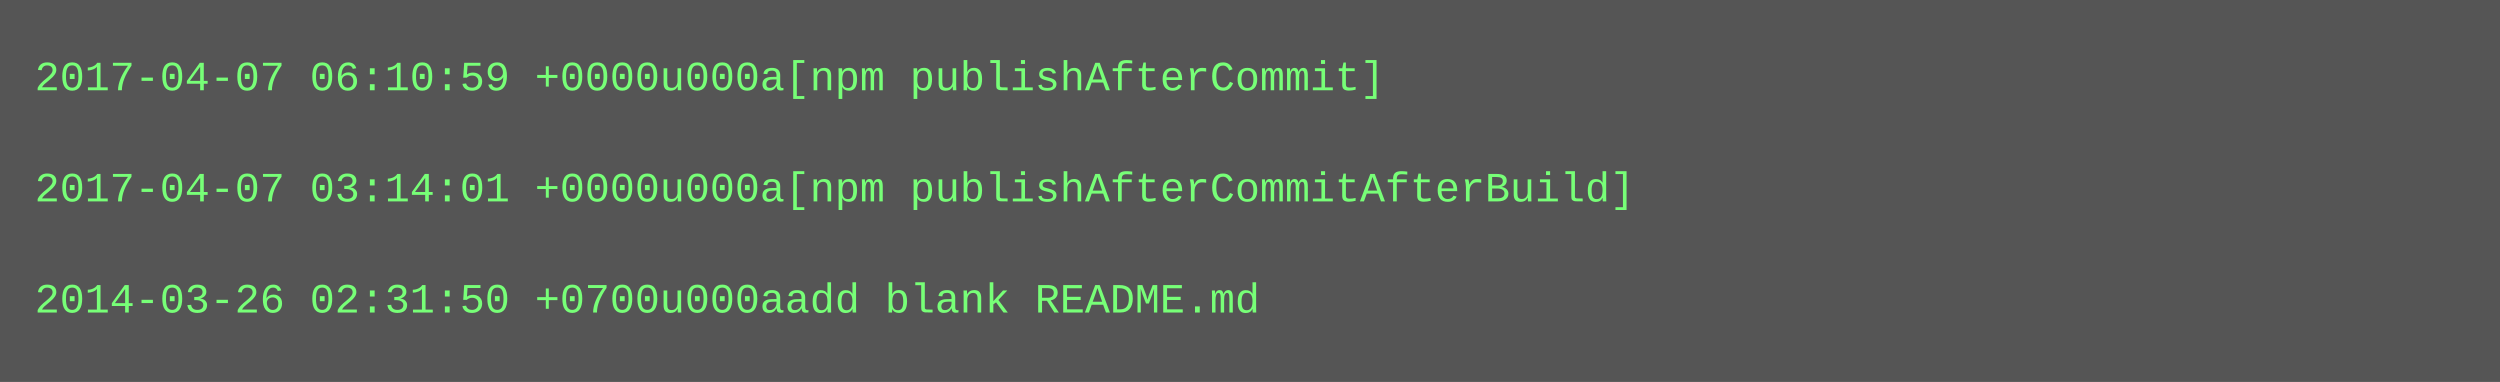
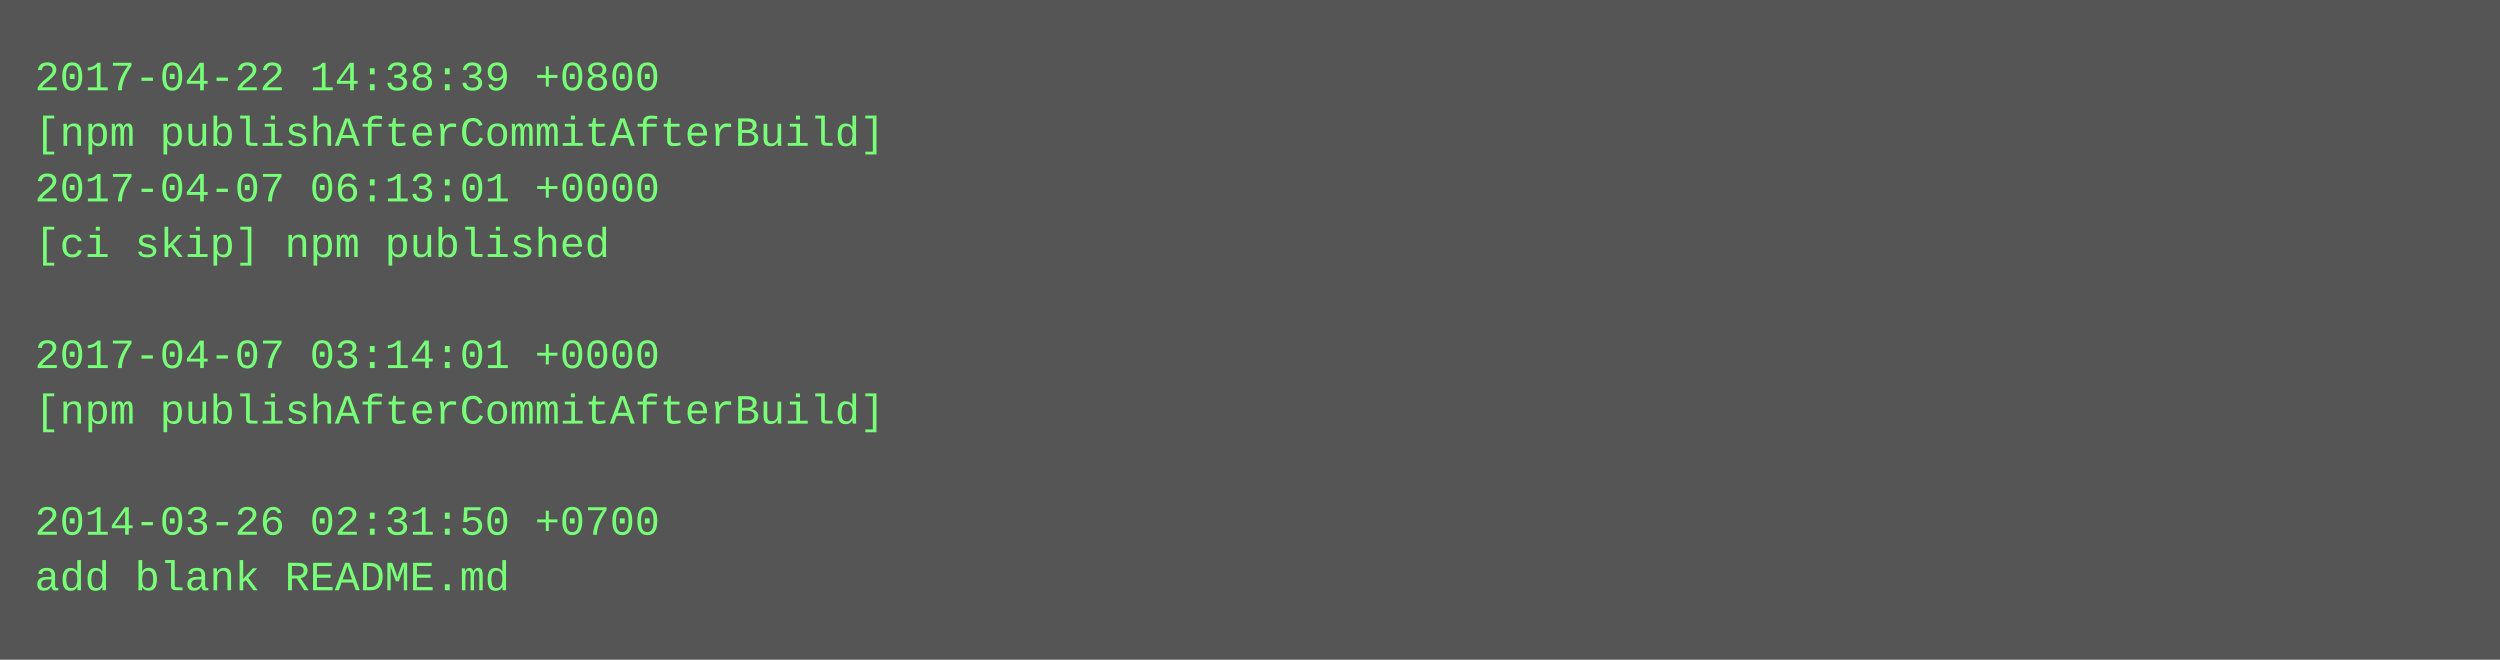
- <svg xmlns="http://www.w3.org/2000/svg" height="110" width="720">
-   <rect height="110" fill="#555" width="720" />
+ <svg xmlns="http://www.w3.org/2000/svg" height="190" width="720">
+   <rect height="190" fill="#555" width="720" />
  <text fill="#7f7" font-family="Courier New" font-size="12" xml:space="preserve">
-     <tspan x="10" y="26">2017-04-07 06:10:59 +0000u000a[npm publishAfterCommit]</tspan>
-     <tspan x="10" y="42" />
-     <tspan x="10" y="58">2017-04-07 03:14:01 +0000u000a[npm publishAfterCommitAfterBuild]</tspan>
-     <tspan x="10" y="74" />
-     <tspan x="10" y="90">2014-03-26 02:31:50 +0700u000aadd blank README.md</tspan>
+     <tspan x="10" y="26">2017-04-22 14:38:39 +0800</tspan>
+     <tspan x="10" y="42">[npm publishAfterCommitAfterBuild]</tspan>
+     <tspan x="10" y="58">2017-04-07 06:13:01 +0000</tspan>
+     <tspan x="10" y="74">[ci skip] npm published</tspan>
+     <tspan x="10" y="90" />
+     <tspan x="10" y="106">2017-04-07 03:14:01 +0000</tspan>
+     <tspan x="10" y="122">[npm publishAfterCommitAfterBuild]</tspan>
+     <tspan x="10" y="138" />
+     <tspan x="10" y="154">2014-03-26 02:31:50 +0700</tspan>
+     <tspan x="10" y="170">add blank README.md</tspan>
  </text>
</svg>
